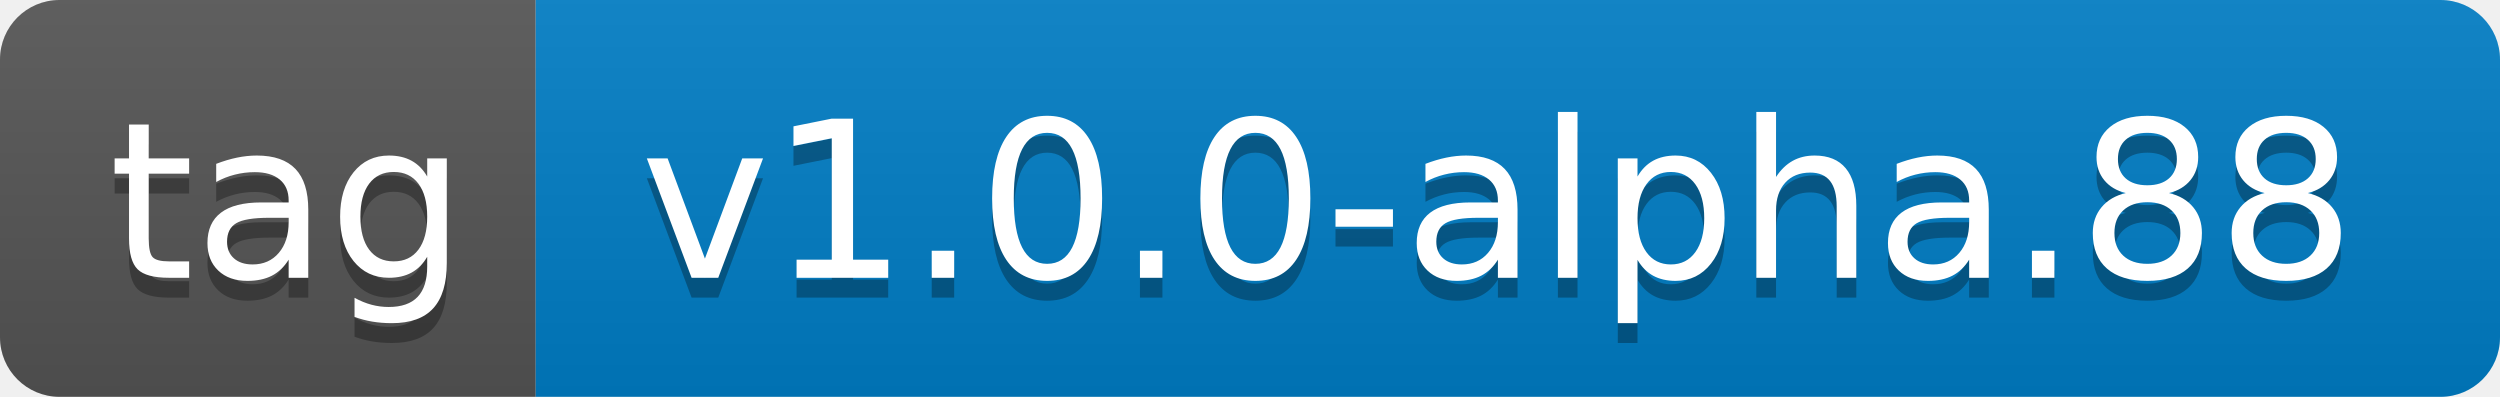
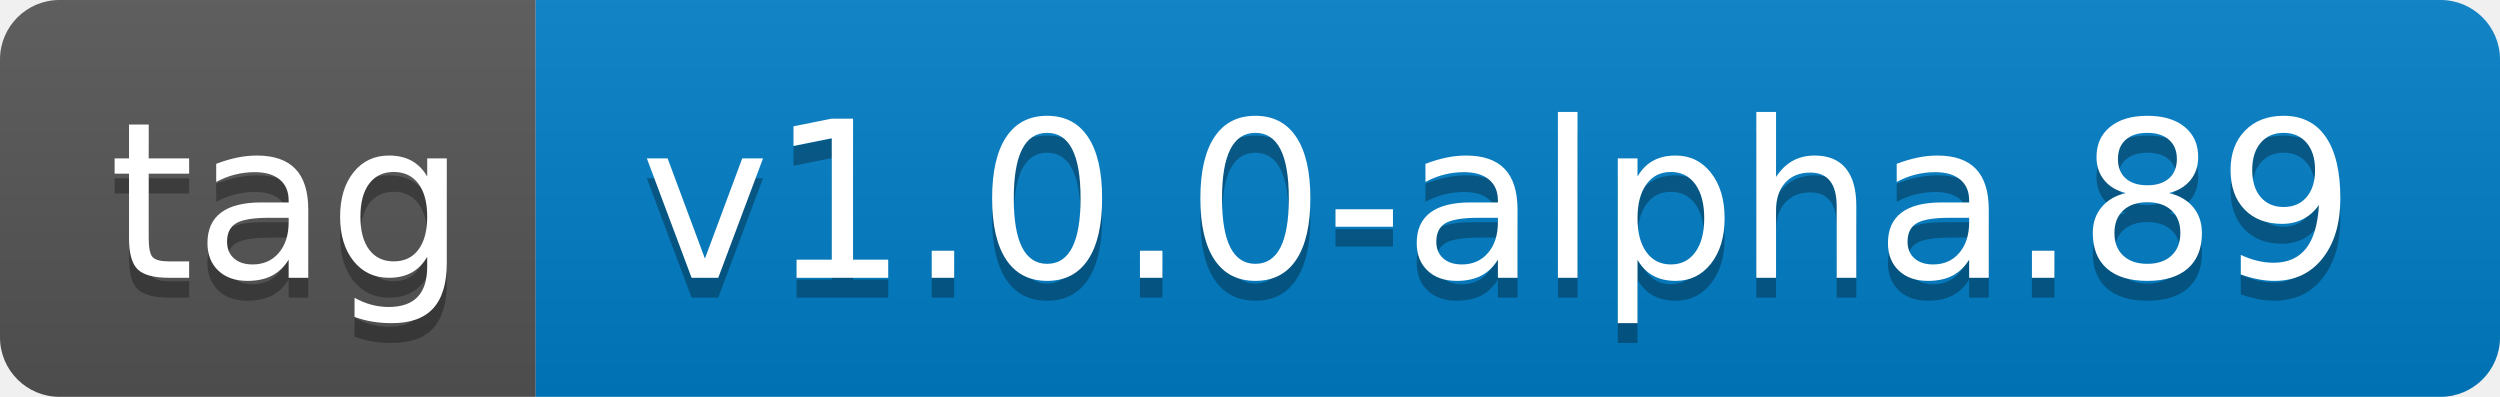
- <svg xmlns="http://www.w3.org/2000/svg" width="126" height="20" role="img" aria-label="tag: v1.0.0-alpha.88">
+ <svg xmlns="http://www.w3.org/2000/svg" width="126" height="20" role="img" aria-label="tag: v1.0.0-alpha.89">
  <linearGradient id="s" x2="0" y2="100%">
    <stop offset="0" stop-color="#bbb" stop-opacity=".1" />
    <stop offset="1" stop-opacity=".1" />
  </linearGradient>
  <clipPath id="r">
    <rect width="126" height="20" rx="3" fill="#fff" />
  </clipPath>
  <g clip-path="url(#r)">
    <rect width="27" height="20" fill="#555" />
    <rect x="27" width="99" height="20" fill="#007ec6" />
    <rect width="126" height="20" fill="url(#s)" />
  </g>
  <g fill="#fff" text-anchor="middle" font-family="Verdana,Geneva,DejaVu Sans,sans-serif" text-rendering="geometricPrecision" font-size="110">
    <text aria-hidden="true" x="145" y="150" fill="#010101" fill-opacity=".3" transform="scale(.1)" textLength="170">tag</text>
    <text x="145" y="140" transform="scale(.1)" fill="#fff" textLength="170">tag</text>
-     <text aria-hidden="true" x="755" y="150" fill="#010101" fill-opacity=".3" transform="scale(.1)" textLength="890">v1.0.0-alpha.88</text>
-     <text x="755" y="140" transform="scale(.1)" fill="#fff" textLength="890">v1.0.0-alpha.88</text>
+     <text aria-hidden="true" x="755" y="150" fill="#010101" fill-opacity=".3" transform="scale(.1)" textLength="890">v1.0.0-alpha.89</text>
+     <text x="755" y="140" transform="scale(.1)" fill="#fff" textLength="890">v1.0.0-alpha.89</text>
  </g>
</svg>
